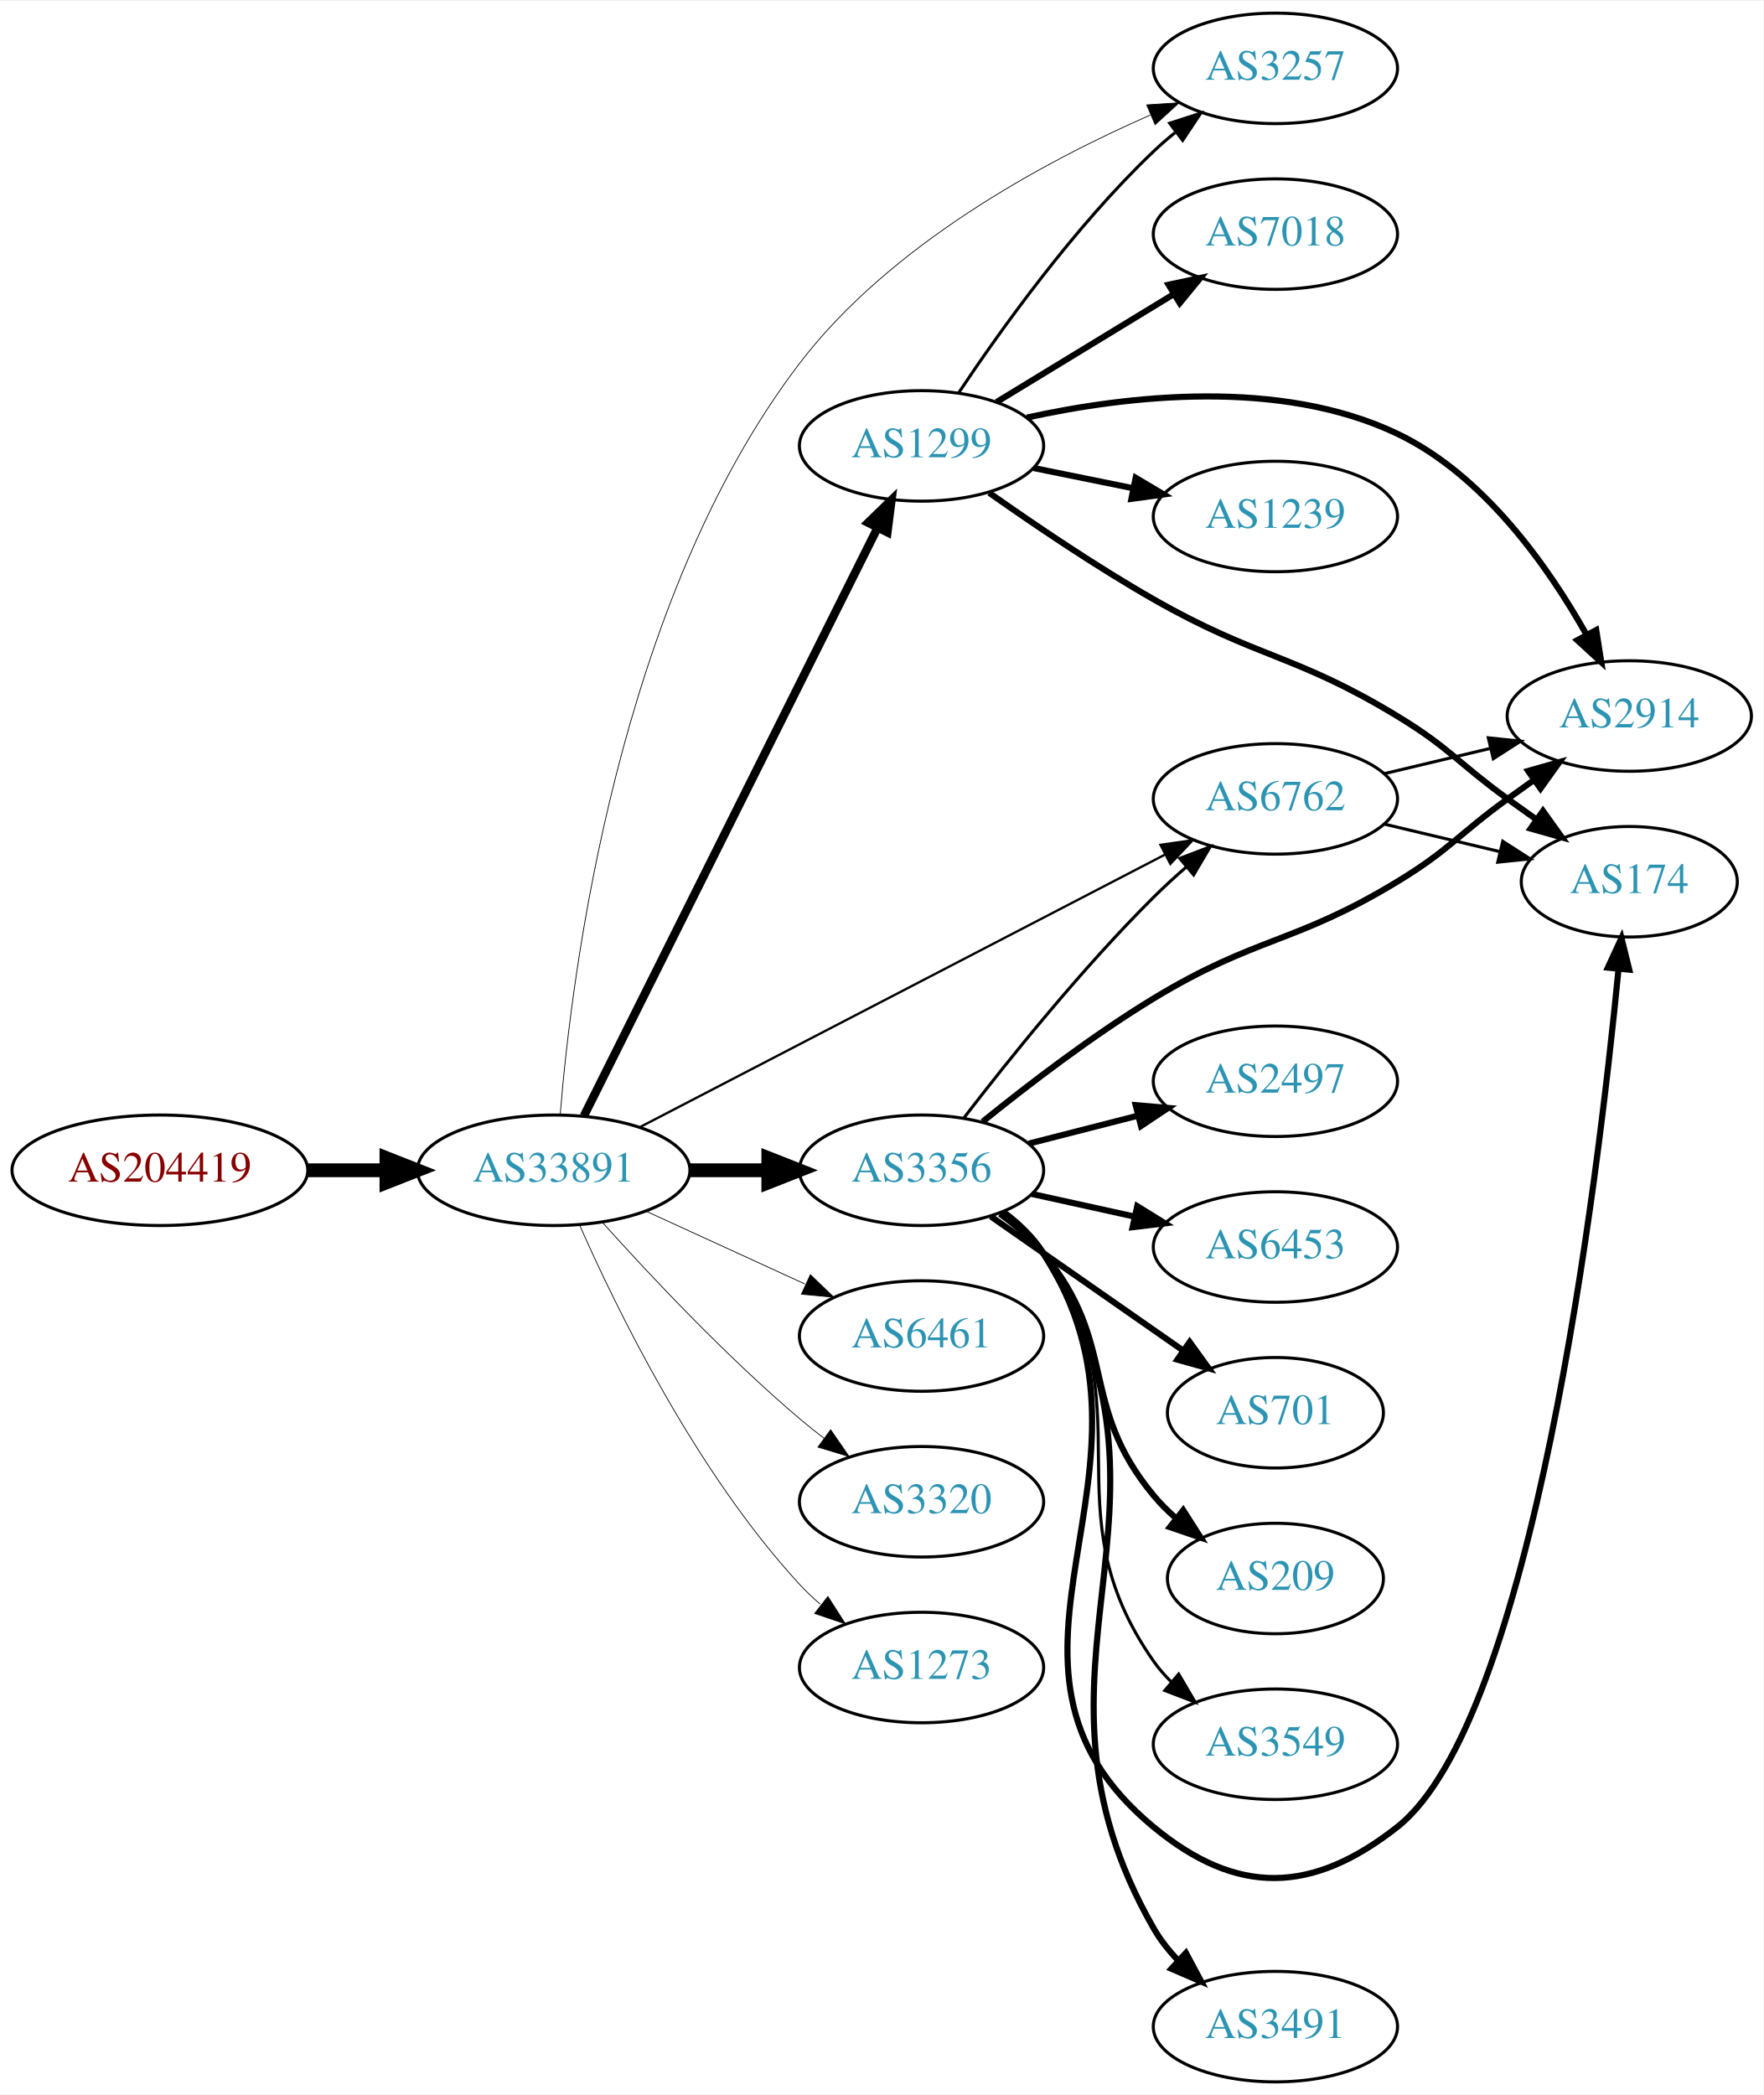
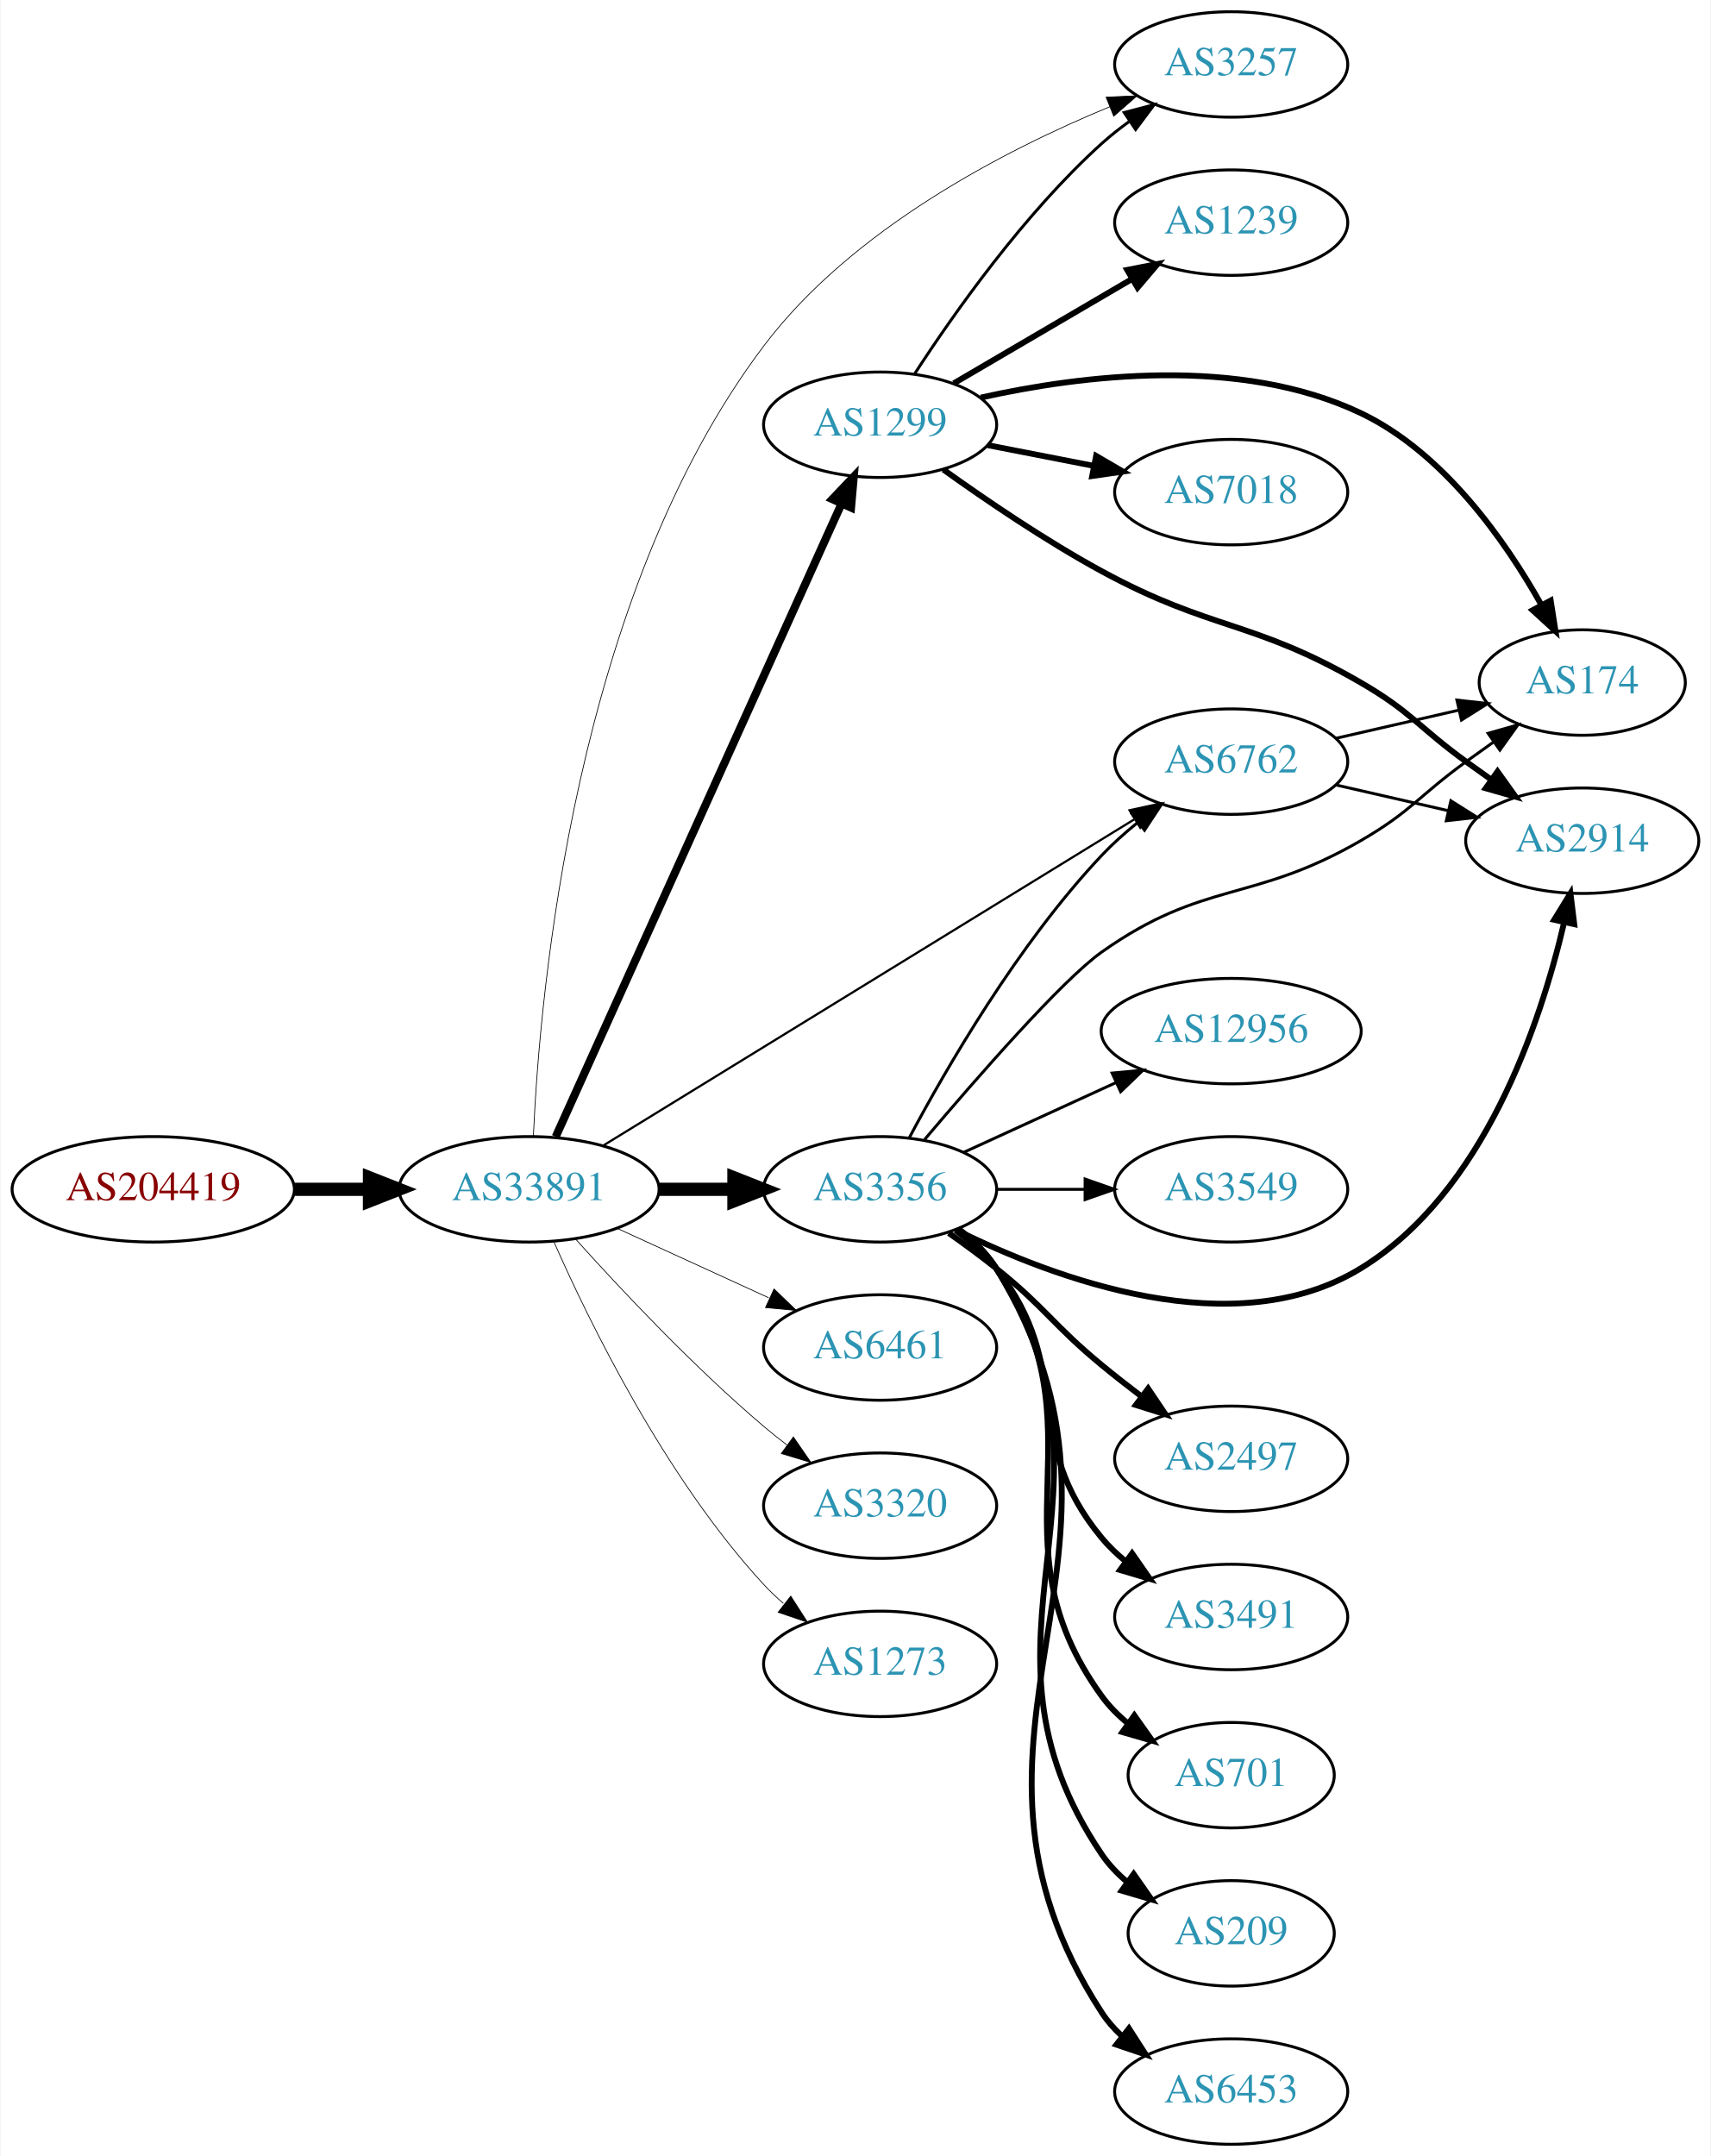
- <svg xmlns="http://www.w3.org/2000/svg" xmlns:xlink="http://www.w3.org/1999/xlink" width="574pt" height="682pt" viewBox="0.00 0.00 574.46 682.00">
-   <g id="graph0" class="graph" transform="scale(1 1) rotate(0) translate(4 678)">
-     <polygon fill="white" stroke="none" points="-4,4 -4,-678 570.463,-678 570.463,4 -4,4" />
+ <svg xmlns="http://www.w3.org/2000/svg" xmlns:xlink="http://www.w3.org/1999/xlink" width="584pt" height="736pt" viewBox="0.00 0.00 583.56 736.00">
+   <g id="graph0" class="graph" transform="scale(1 1) rotate(0) translate(4 732)">
+     <polygon fill="white" stroke="none" points="-4,4 -4,-732 579.562,-732 579.562,4 -4,4" />
    <g id="node1" class="node">
      <g id="a_node1">
        <a xlink:href="/asn/204419" xlink:title="AS204419 ~ ITNS GmbH [AT]">
-           <ellipse fill="#ffffff" stroke="black" cx="48.096" cy="-297" rx="48.192" ry="18" />
-           <text text-anchor="middle" x="48.096" y="-293.3" font-family="Times,serif" font-size="14.00" fill="#880000">AS204419</text>
+           <ellipse fill="#ffffff" stroke="black" cx="48.096" cy="-326" rx="48.192" ry="18" />
+           <text text-anchor="middle" x="48.096" y="-322.3" font-family="Times,serif" font-size="14.00" fill="#880000">AS204419</text>
        </a>
      </g>
    </g>
    <g id="node2" class="node">
      <g id="a_node2">
        <a xlink:href="/asn/33891" xlink:title="AS33891 ~ CORE-BACKBONE GMBH GLOBAL NETWORK [DE]">
-           <ellipse fill="#ffffff" stroke="black" cx="176.388" cy="-297" rx="44.393" ry="18" />
-           <text text-anchor="middle" x="176.388" y="-293.3" font-family="Times,serif" font-size="14.00" fill="#2c94b3">AS33891</text>
+           <ellipse fill="#ffffff" stroke="black" cx="176.388" cy="-326" rx="44.393" ry="18" />
+           <text text-anchor="middle" x="176.388" y="-322.3" font-family="Times,serif" font-size="14.00" fill="#2c94b3">AS33891</text>
        </a>
      </g>
    </g>
    <g id="edge1" class="edge">
-       <path fill="none" stroke="black" stroke-width="4.5" d="M96.481,-297C104.742,-297 113.386,-297 121.799,-297" />
-       <polygon fill="black" stroke="black" stroke-width="4.5" points="121.904,-300.938 131.904,-297 121.904,-293.063 121.904,-300.938" />
+       <path fill="none" stroke="black" stroke-width="4.5" d="M96.481,-326C104.742,-326 113.386,-326 121.799,-326" />
+       <polygon fill="black" stroke="black" stroke-width="4.5" points="121.904,-329.938 131.904,-326 121.904,-322.063 121.904,-329.938" />
    </g>
    <g id="node3" class="node">
      <g id="a_node3">
        <a xlink:href="/asn/3356" xlink:title="AS3356 ~ Level 3 Parent, LLC [US]">
-           <ellipse fill="#ffffff" stroke="black" cx="296.23" cy="-297" rx="39.794" ry="18" />
-           <text text-anchor="middle" x="296.23" y="-293.3" font-family="Times,serif" font-size="14.00" fill="#2c94b3">AS3356</text>
+           <ellipse fill="#ffffff" stroke="black" cx="296.23" cy="-326" rx="39.794" ry="18" />
+           <text text-anchor="middle" x="296.23" y="-322.3" font-family="Times,serif" font-size="14.00" fill="#2c94b3">AS3356</text>
        </a>
      </g>
    </g>
    <g id="edge2" class="edge">
-       <path fill="none" stroke="black" stroke-width="4.5" d="M220.599,-297C228.911,-297 237.674,-297 246.156,-297" />
-       <polygon fill="black" stroke="black" stroke-width="4.5" points="246.315,-300.938 256.315,-297 246.315,-293.063 246.315,-300.938" />
+       <path fill="none" stroke="black" stroke-width="4.5" d="M220.599,-326C228.911,-326 237.674,-326 246.156,-326" />
+       <polygon fill="black" stroke="black" stroke-width="4.5" points="246.315,-329.938 256.315,-326 246.315,-322.063 246.315,-329.938" />
    </g>
    <g id="node4" class="node">
      <g id="a_node4">
        <a xlink:href="/asn/1299" xlink:title="AS1299 ~ Telia Carrier [EU]">
-           <ellipse fill="#ffffff" stroke="black" cx="296.23" cy="-533" rx="39.794" ry="18" />
-           <text text-anchor="middle" x="296.23" y="-529.3" font-family="Times,serif" font-size="14.00" fill="#2c94b3">AS1299</text>
+           <ellipse fill="#ffffff" stroke="black" cx="296.23" cy="-587" rx="39.794" ry="18" />
+           <text text-anchor="middle" x="296.23" y="-583.3" font-family="Times,serif" font-size="14.00" fill="#2c94b3">AS1299</text>
        </a>
      </g>
    </g>
    <g id="edge3" class="edge">
-       <path fill="none" stroke="black" stroke-width="2.75" d="M186.245,-314.738C206.769,-355.841 257.677,-457.793 281.948,-506.401" />
-       <polygon fill="black" stroke="black" stroke-width="2.75" points="278.832,-507.995 286.431,-515.378 285.095,-504.867 278.832,-507.995" />
+       <path fill="none" stroke="black" stroke-width="2.75" d="M185.487,-343.94C205.803,-388.935 259.013,-506.785 283.088,-560.107" />
+       <polygon fill="black" stroke="black" stroke-width="2.75" points="279.924,-561.606 287.229,-569.28 286.304,-558.726 279.924,-561.606" />
    </g>
    <g id="node5" class="node">
      <g id="a_node5">
        <a xlink:href="/asn/3257" xlink:title="AS3257 ~ GTT [DE]">
-           <ellipse fill="#ffffff" stroke="black" cx="411.523" cy="-656" rx="39.794" ry="18" />
-           <text text-anchor="middle" x="411.523" y="-652.3" font-family="Times,serif" font-size="14.00" fill="#2c94b3">AS3257</text>
+           <ellipse fill="#ffffff" stroke="black" cx="416.073" cy="-710" rx="39.794" ry="18" />
+           <text text-anchor="middle" x="416.073" y="-706.3" font-family="Times,serif" font-size="14.00" fill="#2c94b3">AS3257</text>
        </a>
      </g>
    </g>
    <g id="edge4" class="edge">
-       <path fill="none" stroke="black" stroke-width="0.25" d="M178.521,-315.244C182.214,-361.006 197.348,-482.537 256.584,-560 286.051,-598.535 335.783,-625.451 370.728,-640.78" />
-       <polygon fill="black" stroke="black" stroke-width="0.25" points="369.592,-644.1 380.164,-644.796 372.333,-637.659 369.592,-644.1" />
+       <path fill="none" stroke="black" stroke-width="0.25" d="M177.867,-344.203C180.025,-392.918 191.856,-528.37 256.584,-614 286.678,-653.812 338.501,-680.627 374.666,-695.576" />
+       <polygon fill="black" stroke="black" stroke-width="0.25" points="373.375,-698.83 383.959,-699.301 375.979,-692.332 373.375,-698.83" />
    </g>
    <g id="node6" class="node">
      <g id="a_node6">
        <a xlink:href="/asn/6461" xlink:title="AS6461 ~ Zayo Bandwidth [US]">
-           <ellipse fill="#ffffff" stroke="black" cx="296.23" cy="-243" rx="39.794" ry="18" />
-           <text text-anchor="middle" x="296.23" y="-239.3" font-family="Times,serif" font-size="14.00" fill="#2c94b3">AS6461</text>
+           <ellipse fill="#ffffff" stroke="black" cx="296.23" cy="-272" rx="39.794" ry="18" />
+           <text text-anchor="middle" x="296.23" y="-268.3" font-family="Times,serif" font-size="14.00" fill="#2c94b3">AS6461</text>
        </a>
      </g>
    </g>
    <g id="edge5" class="edge">
-       <path fill="none" stroke="black" stroke-width="0.25" d="M206.517,-283.652C222.128,-276.498 241.526,-267.609 258.198,-259.97" />
-       <polygon fill="black" stroke="black" stroke-width="0.25" points="260.017,-262.986 267.65,-255.638 257.101,-256.622 260.017,-262.986" />
+       <path fill="none" stroke="black" stroke-width="0.25" d="M206.517,-312.652C222.128,-305.498 241.526,-296.609 258.198,-288.97" />
+       <polygon fill="black" stroke="black" stroke-width="0.25" points="260.017,-291.986 267.65,-284.638 257.101,-285.622 260.017,-291.986" />
    </g>
    <g id="node7" class="node">
      <g id="a_node7">
        <a xlink:href="/asn/3320" xlink:title="AS3320 ~ DTAG [DE]">
-           <ellipse fill="#ffffff" stroke="black" cx="296.23" cy="-189" rx="39.794" ry="18" />
-           <text text-anchor="middle" x="296.23" y="-185.3" font-family="Times,serif" font-size="14.00" fill="#2c94b3">AS3320</text>
+           <ellipse fill="#ffffff" stroke="black" cx="296.23" cy="-218" rx="39.794" ry="18" />
+           <text text-anchor="middle" x="296.23" y="-214.3" font-family="Times,serif" font-size="14.00" fill="#2c94b3">AS3320</text>
        </a>
      </g>
    </g>
    <g id="edge6" class="edge">
-       <path fill="none" stroke="black" stroke-width="0.25" d="M192.32,-279.956C207.646,-262.903 232.582,-236.35 256.584,-216 259.081,-213.883 261.741,-211.768 264.453,-209.707" />
-       <polygon fill="black" stroke="black" stroke-width="0.25" points="266.619,-212.459 272.629,-203.734 262.489,-206.806 266.619,-212.459" />
+       <path fill="none" stroke="black" stroke-width="0.25" d="M192.32,-308.956C207.646,-291.903 232.582,-265.35 256.584,-245 259.081,-242.883 261.741,-240.768 264.453,-238.707" />
+       <polygon fill="black" stroke="black" stroke-width="0.25" points="266.619,-241.459 272.629,-232.734 262.489,-235.806 266.619,-241.459" />
    </g>
    <g id="node8" class="node">
      <g id="a_node8">
-         <a xlink:href="/asn/1273" xlink:title="AS1273 ~ Vodafone Group PLC [EU]">
-           <ellipse fill="#ffffff" stroke="black" cx="296.23" cy="-135" rx="39.794" ry="18" />
-           <text text-anchor="middle" x="296.23" y="-131.3" font-family="Times,serif" font-size="14.00" fill="#2c94b3">AS1273</text>
+         <a xlink:href="/asn/6762" xlink:title="AS6762 ~ TELECOM ITALIA SPARKLE S.p.A. [IT]">
+           <ellipse fill="#ffffff" stroke="black" cx="416.073" cy="-472" rx="39.794" ry="18" />
+           <text text-anchor="middle" x="416.073" y="-468.3" font-family="Times,serif" font-size="14.00" fill="#2c94b3">AS6762</text>
        </a>
      </g>
    </g>
    <g id="edge7" class="edge">
-       <path fill="none" stroke="black" stroke-width="0.25" d="M184.803,-279.239C196.872,-251.817 222.843,-198.527 256.584,-162 258.614,-159.802 260.853,-157.681 263.199,-155.66" />
-       <polygon fill="black" stroke="black" stroke-width="0.25" points="265.726,-158.126 271.443,-149.206 261.411,-152.614 265.726,-158.126" />
+       <path fill="none" stroke="black" stroke-width="0.75" d="M201.929,-341.075C245.163,-367.632 334.868,-422.734 382.964,-452.277" />
+       <polygon fill="black" stroke="black" stroke-width="0.75" points="381.368,-455.404 391.721,-457.656 385.032,-449.439 381.368,-455.404" />
    </g>
    <g id="node9" class="node">
      <g id="a_node9">
-         <a xlink:href="/asn/6762" xlink:title="AS6762 ~ TELECOM ITALIA SPARKLE S.p.A. [IT]">
-           <ellipse fill="#ffffff" stroke="black" cx="411.523" cy="-418" rx="39.794" ry="18" />
-           <text text-anchor="middle" x="411.523" y="-414.3" font-family="Times,serif" font-size="14.00" fill="#2c94b3">AS6762</text>
+         <a xlink:href="/asn/1273" xlink:title="AS1273 ~ Vodafone Group PLC [EU]">
+           <ellipse fill="#ffffff" stroke="black" cx="296.23" cy="-164" rx="39.794" ry="18" />
+           <text text-anchor="middle" x="296.23" y="-160.3" font-family="Times,serif" font-size="14.00" fill="#2c94b3">AS1273</text>
        </a>
      </g>
    </g>
    <g id="edge8" class="edge">
-       <path fill="none" stroke="black" stroke-width="0.75" d="M204.587,-311.117C246.952,-333.105 328.674,-375.519 375.426,-399.784" />
-       <polygon fill="black" stroke="black" stroke-width="0.75" points="374.078,-403.028 384.566,-404.528 377.303,-396.815 374.078,-403.028" />
-     </g>
-     <g id="edge16" class="edge">
-       <path fill="none" stroke="black" d="M310.133,-314.189C324.38,-332.719 348.416,-362.688 371.877,-386 375.163,-389.266 378.752,-392.556 382.376,-395.719" />
-       <polygon fill="black" stroke="black" points="380.365,-398.602 390.262,-402.383 384.883,-393.255 380.365,-398.602" />
+       <path fill="none" stroke="black" stroke-width="0.25" d="M184.803,-308.239C196.872,-280.817 222.843,-227.527 256.584,-191 258.614,-188.802 260.853,-186.681 263.199,-184.66" />
+       <polygon fill="black" stroke="black" stroke-width="0.25" points="265.726,-187.126 271.443,-178.206 261.411,-181.614 265.726,-187.126" />
+     </g>
+     <g id="edge15" class="edge">
+       <path fill="none" stroke="black" d="M306.171,-343.569C318.733,-367.192 343.299,-409.719 371.877,-440 375.546,-443.888 379.736,-447.638 384.03,-451.118" />
+       <polygon fill="black" stroke="black" points="382.234,-454.15 392.305,-457.44 386.484,-448.588 382.234,-454.15" />
    </g>
    <g id="node10" class="node">
      <g id="a_node10">
-         <a xlink:href="/asn/3491" xlink:title="AS3491 ~ PCCW Global, Inc. [US]">
-           <ellipse fill="#ffffff" stroke="black" cx="411.523" cy="-18" rx="39.794" ry="18" />
-           <text text-anchor="middle" x="411.523" y="-14.3" font-family="Times,serif" font-size="14.00" fill="#2c94b3">AS3491</text>
+         <a xlink:href="/asn/2497" xlink:title="AS2497 ~ Internet Initiative Japan Inc. [JP]">
+           <ellipse fill="#ffffff" stroke="black" cx="416.073" cy="-234" rx="39.794" ry="18" />
+           <text text-anchor="middle" x="416.073" y="-230.3" font-family="Times,serif" font-size="14.00" fill="#2c94b3">AS2497</text>
        </a>
      </g>
    </g>
    <g id="edge9" class="edge">
-       <path fill="none" stroke="black" stroke-width="2" d="M322.768,-283.535C327.812,-279.784 332.564,-275.265 335.877,-270 388.639,-186.139 322.586,-135.947 371.877,-50 374.022,-46.26 376.782,-42.769 379.84,-39.572" />
-       <polygon fill="black" stroke="black" stroke-width="2" points="382.365,-42.005 387.364,-32.664 377.631,-36.849 382.365,-42.005" />
+       <path fill="none" stroke="black" stroke-width="2" d="M319.67,-311.07C325.079,-307.269 330.768,-303.096 335.877,-299 352.81,-285.422 355.133,-279.812 371.877,-266 376.196,-262.437 380.864,-258.786 385.479,-255.284" />
+       <polygon fill="black" stroke="black" stroke-width="2" points="387.721,-257.978 393.643,-249.193 383.535,-252.368 387.721,-257.978" />
    </g>
    <g id="node11" class="node">
      <g id="a_node11">
-         <a xlink:href="/asn/2914" xlink:title="AS2914 ~ NTT America, Inc. [US]">
-           <ellipse fill="#ffffff" stroke="black" cx="526.816" cy="-445" rx="39.794" ry="18" />
-           <text text-anchor="middle" x="526.816" y="-441.3" font-family="Times,serif" font-size="14.00" fill="#2c94b3">AS2914</text>
+         <a xlink:href="/asn/3491" xlink:title="AS3491 ~ PCCW Global, Inc. [US]">
+           <ellipse fill="#ffffff" stroke="black" cx="416.073" cy="-180" rx="39.794" ry="18" />
+           <text text-anchor="middle" x="416.073" y="-176.3" font-family="Times,serif" font-size="14.00" fill="#2c94b3">AS3491</text>
        </a>
      </g>
    </g>
    <g id="edge10" class="edge">
-       <path fill="none" stroke="black" stroke-width="2" d="M316.138,-312.83C330.805,-324.694 351.93,-340.9 371.877,-353 405.289,-373.268 417.756,-370.734 451.17,-391 468.27,-401.372 470.97,-406.271 487.17,-418 489.973,-420.029 492.904,-422.125 495.845,-424.21" />
-       <polygon fill="black" stroke="black" stroke-width="2" points="493.867,-427.097 504.059,-429.991 497.896,-421.373 493.867,-427.097" />
+       <path fill="none" stroke="black" stroke-width="2" d="M321.973,-311.975C327.059,-308.252 332.029,-303.887 335.877,-299 363.039,-264.502 343.841,-240.792 371.877,-207 374.277,-204.107 377.07,-201.431 380.061,-198.979" />
+       <polygon fill="black" stroke="black" stroke-width="2" points="382.251,-201.714 388.301,-193.017 378.147,-196.043 382.251,-201.714" />
    </g>
    <g id="node12" class="node">
      <g id="a_node12">
-         <a xlink:href="/asn/2497" xlink:title="AS2497 ~ Internet Initiative Japan Inc. [JP]">
-           <ellipse fill="#ffffff" stroke="black" cx="411.523" cy="-326" rx="39.794" ry="18" />
-           <text text-anchor="middle" x="411.523" y="-322.3" font-family="Times,serif" font-size="14.00" fill="#2c94b3">AS2497</text>
+         <a xlink:href="/asn/701" xlink:title="AS701 ~ UUNET [US]">
+           <ellipse fill="#ffffff" stroke="black" cx="416.073" cy="-126" rx="35.194" ry="18" />
+           <text text-anchor="middle" x="416.073" y="-122.3" font-family="Times,serif" font-size="14.00" fill="#2c94b3">AS701</text>
        </a>
      </g>
    </g>
    <g id="edge11" class="edge">
-       <path fill="none" stroke="black" stroke-width="2" d="M331.222,-305.701C342.424,-308.568 355.042,-311.798 366.862,-314.824" />
-       <polygon fill="black" stroke="black" stroke-width="2" points="366,-318.216 376.555,-317.305 367.736,-311.435 366,-318.216" />
+       <path fill="none" stroke="black" stroke-width="2" d="M322.461,-312.333C327.521,-308.592 332.357,-304.129 335.877,-299 373.688,-243.893 332.667,-207.122 371.877,-153 374.387,-149.535 377.49,-146.416 380.874,-143.635" />
+       <polygon fill="black" stroke="black" stroke-width="2" points="383.013,-146.409 389.129,-137.758 378.953,-140.707 383.013,-146.409" />
    </g>
    <g id="node13" class="node">
      <g id="a_node13">
-         <a xlink:href="/asn/6453" xlink:title="AS6453 ~ TATA COMMUNICATIONS (AMERICA) INC [US]">
-           <ellipse fill="#ffffff" stroke="black" cx="411.523" cy="-272" rx="39.794" ry="18" />
-           <text text-anchor="middle" x="411.523" y="-268.3" font-family="Times,serif" font-size="14.00" fill="#2c94b3">AS6453</text>
+         <a xlink:href="/asn/209" xlink:title="AS209 ~ CenturyLink Communications, LLC [US]">
+           <ellipse fill="#ffffff" stroke="black" cx="416.073" cy="-72" rx="35.194" ry="18" />
+           <text text-anchor="middle" x="416.073" y="-68.3" font-family="Times,serif" font-size="14.00" fill="#2c94b3">AS209</text>
        </a>
      </g>
    </g>
    <g id="edge12" class="edge">
-       <path fill="none" stroke="black" stroke-width="2" d="M332.146,-289.295C342.699,-286.967 354.438,-284.376 365.55,-281.924" />
-       <polygon fill="black" stroke="black" stroke-width="2" points="366.516,-285.295 375.527,-279.722 365.008,-278.46 366.516,-285.295" />
+       <path fill="none" stroke="black" stroke-width="2" d="M322.706,-312.496C327.754,-308.746 332.522,-304.238 335.877,-299 384.58,-222.939 321.244,-173.79 371.877,-99 374.275,-95.457 377.309,-92.289 380.654,-89.481" />
+       <polygon fill="black" stroke="black" stroke-width="2" points="382.792,-92.255 388.867,-83.574 378.705,-86.572 382.792,-92.255" />
    </g>
    <g id="node14" class="node">
      <g id="a_node14">
-         <a xlink:href="/asn/174" xlink:title="AS174 ~ Cogent Communications [US]">
-           <ellipse fill="#ffffff" stroke="black" cx="526.816" cy="-391" rx="35.194" ry="18" />
-           <text text-anchor="middle" x="526.816" y="-387.3" font-family="Times,serif" font-size="14.00" fill="#2c94b3">AS174</text>
+         <a xlink:href="/asn/2914" xlink:title="AS2914 ~ NTT America, Inc. [US]">
+           <ellipse fill="#ffffff" stroke="black" cx="535.915" cy="-445" rx="39.794" ry="18" />
+           <text text-anchor="middle" x="535.915" y="-441.3" font-family="Times,serif" font-size="14.00" fill="#2c94b3">AS2914</text>
        </a>
      </g>
    </g>
    <g id="edge13" class="edge">
-       <path fill="none" stroke="black" stroke-width="2" d="M322.659,-283.465C327.709,-279.718 332.491,-275.218 335.877,-270 381.947,-199 306.617,-136.895 371.877,-83 399.049,-60.559 423.47,-61.212 451.17,-83 495.297,-117.71 516.507,-292.819 523.296,-362.417" />
-       <polygon fill="black" stroke="black" stroke-width="2" points="519.837,-363.018 524.263,-372.644 526.806,-362.359 519.837,-363.018" />
+       <path fill="none" stroke="black" stroke-width="2" d="M322.137,-312.159C355.941,-295.419 417.073,-272.571 460.269,-299 502.302,-324.718 521.62,-382.405 529.725,-417.072" />
+       <polygon fill="black" stroke="black" stroke-width="2" points="526.345,-418.004 531.892,-427.031 533.185,-416.515 526.345,-418.004" />
    </g>
    <g id="node15" class="node">
      <g id="a_node15">
-         <a xlink:href="/asn/701" xlink:title="AS701 ~ UUNET [US]">
-           <ellipse fill="#ffffff" stroke="black" cx="411.523" cy="-218" rx="35.194" ry="18" />
-           <text text-anchor="middle" x="411.523" y="-214.3" font-family="Times,serif" font-size="14.00" fill="#2c94b3">AS701</text>
+         <a xlink:href="/asn/6453" xlink:title="AS6453 ~ TATA COMMUNICATIONS (AMERICA) INC [US]">
+           <ellipse fill="#ffffff" stroke="black" cx="416.073" cy="-18" rx="39.794" ry="18" />
+           <text text-anchor="middle" x="416.073" y="-14.3" font-family="Times,serif" font-size="14.00" fill="#2c94b3">AS6453</text>
        </a>
      </g>
    </g>
    <g id="edge14" class="edge">
-       <path fill="none" stroke="black" stroke-width="2" d="M318.806,-281.955C336.59,-269.554 361.978,-251.851 381.536,-238.213" />
-       <polygon fill="black" stroke="black" stroke-width="2" points="383.591,-241.047 389.792,-232.456 379.587,-235.305 383.591,-241.047" />
+       <path fill="none" stroke="black" stroke-width="2" d="M322.851,-312.587C327.892,-308.833 332.621,-304.3 335.877,-299 395.558,-201.851 309.729,-140.591 371.877,-45 373.757,-42.108 376.066,-39.471 378.631,-37.078" />
+       <polygon fill="black" stroke="black" stroke-width="2" points="381.181,-39.528 386.917,-30.62 376.878,-34.007 381.181,-39.528" />
    </g>
    <g id="node16" class="node">
      <g id="a_node16">
-         <a xlink:href="/asn/209" xlink:title="AS209 ~ CenturyLink Communications, LLC [US]">
-           <ellipse fill="#ffffff" stroke="black" cx="411.523" cy="-164" rx="35.194" ry="18" />
-           <text text-anchor="middle" x="411.523" y="-160.3" font-family="Times,serif" font-size="14.00" fill="#2c94b3">AS209</text>
-         </a>
-       </g>
-     </g>
-     <g id="edge15" class="edge">
-       <path fill="none" stroke="black" stroke-width="2" d="M321.778,-282.816C326.874,-279.102 331.897,-274.78 335.877,-270 360.564,-240.347 347.189,-220.653 371.877,-191 374.024,-188.421 376.474,-185.976 379.076,-183.687" />
-       <polygon fill="black" stroke="black" stroke-width="2" points="381.484,-186.247 387.183,-177.316 377.158,-180.743 381.484,-186.247" />
+         <a xlink:href="/asn/12956" xlink:title="AS12956 ~ TELXIUS [ES]">
+           <ellipse fill="#ffffff" stroke="black" cx="416.073" cy="-380" rx="44.393" ry="18" />
+           <text text-anchor="middle" x="416.073" y="-376.3" font-family="Times,serif" font-size="14.00" fill="#2c94b3">AS12956</text>
+         </a>
+       </g>
+     </g>
+     <g id="edge16" class="edge">
+       <path fill="none" stroke="black" d="M324.859,-338.661C340.357,-345.762 359.923,-354.728 376.87,-362.494" />
+       <polygon fill="black" stroke="black" points="375.424,-365.681 385.973,-366.665 378.34,-359.317 375.424,-365.681" />
    </g>
    <g id="node17" class="node">
      <g id="a_node17">
        <a xlink:href="/asn/3549" xlink:title="AS3549 ~ Level 3 Parent, LLC [US]">
-           <ellipse fill="#ffffff" stroke="black" cx="411.523" cy="-110" rx="39.794" ry="18" />
-           <text text-anchor="middle" x="411.523" y="-106.3" font-family="Times,serif" font-size="14.00" fill="#2c94b3">AS3549</text>
+           <ellipse fill="#ffffff" stroke="black" cx="416.073" cy="-326" rx="39.794" ry="18" />
+           <text text-anchor="middle" x="416.073" y="-322.3" font-family="Times,serif" font-size="14.00" fill="#2c94b3">AS3549</text>
        </a>
      </g>
    </g>
    <g id="edge17" class="edge">
-       <path fill="none" stroke="black" d="M322.375,-283.274C327.44,-279.536 332.3,-275.089 335.877,-270 371.092,-219.9 336.662,-187.1 371.877,-137 373.553,-134.615 375.512,-132.37 377.641,-130.274" />
-       <polygon fill="black" stroke="black" points="380.005,-132.858 385.378,-123.726 375.483,-127.515 380.005,-132.858" />
-     </g>
-     <g id="edge22" class="edge">
-       <path fill="none" stroke="black" d="M308.272,-550.211C321.765,-570.458 346.011,-604.423 371.877,-629 374.046,-631.061 376.384,-633.085 378.798,-635.039" />
-       <polygon fill="black" stroke="black" points="377.08,-638.127 387.166,-641.37 381.303,-632.545 377.08,-638.127" />
-     </g>
-     <g id="edge18" class="edge">
-       <path fill="none" stroke="black" stroke-width="2" d="M330.563,-542.229C363.019,-549.348 412.914,-555.224 451.17,-537 479.441,-523.532 500.487,-493.543 512.903,-471.448" />
-       <polygon fill="black" stroke="black" stroke-width="2" points="516.043,-472.999 517.691,-462.533 509.876,-469.686 516.043,-472.999" />
-     </g>
-     <g id="edge19" class="edge">
-       <path fill="none" stroke="black" stroke-width="2" d="M318.272,-517.724C332.95,-507.364 353.181,-493.668 371.877,-483 405.819,-463.632 417.756,-465.266 451.17,-445 468.27,-434.628 470.97,-429.729 487.17,-418 490.198,-415.807 493.377,-413.537 496.556,-411.287" />
-       <polygon fill="black" stroke="black" stroke-width="2" points="498.698,-414.059 504.866,-405.445 494.672,-408.333 498.698,-414.059" />
+       <path fill="none" stroke="black" d="M336.143,-326C345.696,-326 356.046,-326 366.008,-326" />
+       <polygon fill="black" stroke="black" points="366.201,-329.5 376.201,-326 366.201,-322.5 366.201,-329.5" />
    </g>
    <g id="node18" class="node">
      <g id="a_node18">
-         <a xlink:href="/asn/7018" xlink:title="AS7018 ~ AT&amp;T Services, Inc. [US]">
-           <ellipse fill="#ffffff" stroke="black" cx="411.523" cy="-602" rx="39.794" ry="18" />
-           <text text-anchor="middle" x="411.523" y="-598.3" font-family="Times,serif" font-size="14.00" fill="#2c94b3">AS7018</text>
-         </a>
-       </g>
-     </g>
-     <g id="edge20" class="edge">
-       <path fill="none" stroke="black" stroke-width="2" d="M320.704,-547.297C337.414,-557.474 360.069,-571.272 378.446,-582.464" />
-       <polygon fill="black" stroke="black" stroke-width="2" points="376.717,-585.509 387.079,-587.721 380.359,-579.531 376.717,-585.509" />
+         <a xlink:href="/asn/174" xlink:title="AS174 ~ Cogent Communications [US]">
+           <ellipse fill="#ffffff" stroke="black" cx="535.915" cy="-499" rx="35.194" ry="18" />
+           <text text-anchor="middle" x="535.915" y="-495.3" font-family="Times,serif" font-size="14.00" fill="#2c94b3">AS174</text>
+         </a>
+       </g>
+     </g>
+     <g id="edge18" class="edge">
+       <path fill="none" stroke="black" d="M311.425,-343.008C329.033,-363.811 358.376,-397.441 371.877,-407 406.776,-431.71 423.261,-423.576 460.269,-445 477.578,-455.02 480.069,-460.271 496.269,-472 499.298,-474.193 502.476,-476.463 505.655,-478.713" />
+       <polygon fill="black" stroke="black" points="503.771,-481.667 513.965,-484.555 507.797,-475.941 503.771,-481.667" />
+     </g>
+     <g id="edge23" class="edge">
+       <path fill="none" stroke="black" d="M308.057,-604.443C321.343,-624.913 345.391,-659.093 371.877,-683 374.821,-685.657 378.059,-688.212 381.397,-690.619" />
+       <polygon fill="black" stroke="black" points="379.544,-693.59 389.794,-696.27 383.452,-687.783 379.544,-693.59" />
+     </g>
+     <g id="edge21" class="edge">
+       <path fill="none" stroke="black" stroke-width="2" d="M317.819,-571.706C332.46,-561.209 352.83,-547.358 371.877,-537 409.443,-516.57 423.261,-520.424 460.269,-499 477.578,-488.98 480.069,-483.729 496.269,-472 499.072,-469.971 502.003,-467.875 504.944,-465.79" />
+       <polygon fill="black" stroke="black" stroke-width="2" points="506.995,-468.627 513.158,-460.009 502.966,-462.903 506.995,-468.627" />
+     </g>
+     <g id="edge19" class="edge">
+       <path fill="none" stroke="black" stroke-width="2" d="M330.602,-596.272C364.904,-603.927 418.987,-610.666 460.269,-591 488.54,-577.532 509.586,-547.543 522.002,-525.448" />
+       <polygon fill="black" stroke="black" stroke-width="2" points="525.142,-526.999 526.79,-516.533 518.975,-523.686 525.142,-526.999" />
    </g>
    <g id="node19" class="node">
      <g id="a_node19">
+         <a xlink:href="/asn/7018" xlink:title="AS7018 ~ AT&amp;T Services, Inc. [US]">
+           <ellipse fill="#ffffff" stroke="black" cx="416.073" cy="-564" rx="39.794" ry="18" />
+           <text text-anchor="middle" x="416.073" y="-560.3" font-family="Times,serif" font-size="14.00" fill="#2c94b3">AS7018</text>
+         </a>
+       </g>
+     </g>
+     <g id="edge20" class="edge">
+       <path fill="none" stroke="black" stroke-width="2" d="M332.907,-580.037C344.338,-577.806 357.16,-575.303 369.214,-572.951" />
+       <polygon fill="black" stroke="black" stroke-width="2" points="369.966,-576.37 379.111,-571.019 368.625,-569.499 369.966,-576.37" />
+     </g>
+     <g id="node20" class="node">
+       <g id="a_node20">
        <a xlink:href="/asn/1239" xlink:title="AS1239 ~ Sprint [US]">
-           <ellipse fill="#ffffff" stroke="black" cx="411.523" cy="-510" rx="39.794" ry="18" />
-           <text text-anchor="middle" x="411.523" y="-506.3" font-family="Times,serif" font-size="14.00" fill="#2c94b3">AS1239</text>
-         </a>
-       </g>
-     </g>
-     <g id="edge21" class="edge">
-       <path fill="none" stroke="black" stroke-width="2" d="M332.766,-525.786C342.995,-523.709 354.295,-521.415 365.038,-519.234" />
-       <polygon fill="black" stroke="black" stroke-width="2" points="366.01,-522.608 375.113,-517.189 364.617,-515.748 366.01,-522.608" />
-     </g>
-     <g id="edge23" class="edge">
-       <path fill="none" stroke="black" d="M447.13,-426.248C458.002,-428.838 470.156,-431.735 481.598,-434.462" />
-       <polygon fill="black" stroke="black" points="480.882,-437.889 491.421,-436.803 482.505,-431.08 480.882,-437.889" />
+           <ellipse fill="#ffffff" stroke="black" cx="416.073" cy="-656" rx="39.794" ry="18" />
+           <text text-anchor="middle" x="416.073" y="-652.3" font-family="Times,serif" font-size="14.00" fill="#2c94b3">AS1239</text>
+         </a>
+       </g>
+     </g>
+     <g id="edge22" class="edge">
+       <path fill="none" stroke="black" stroke-width="2" d="M321.362,-601.13C338.917,-611.409 362.892,-625.447 382.197,-636.75" />
+       <polygon fill="black" stroke="black" stroke-width="2" points="380.575,-639.857 390.973,-641.889 384.112,-633.816 380.575,-639.857" />
    </g>
    <g id="edge24" class="edge">
-       <path fill="none" stroke="black" d="M447.13,-409.752C458.925,-406.942 472.229,-403.771 484.497,-400.847" />
-       <polygon fill="black" stroke="black" points="485.586,-404.186 494.502,-398.463 483.963,-397.376 485.586,-404.186" />
+       <path fill="none" stroke="black" d="M451.792,-464.045C463.792,-461.296 477.413,-458.175 490.105,-455.267" />
+       <polygon fill="black" stroke="black" points="491.071,-458.636 500.037,-452.991 489.508,-451.813 491.071,-458.636" />
+     </g>
+     <g id="edge25" class="edge">
+       <path fill="none" stroke="black" d="M451.792,-479.955C464.884,-482.955 479.907,-486.396 493.547,-489.522" />
+       <polygon fill="black" stroke="black" points="493.126,-493.016 503.655,-491.838 494.689,-486.193 493.126,-493.016" />
    </g>
  </g>
</svg>
